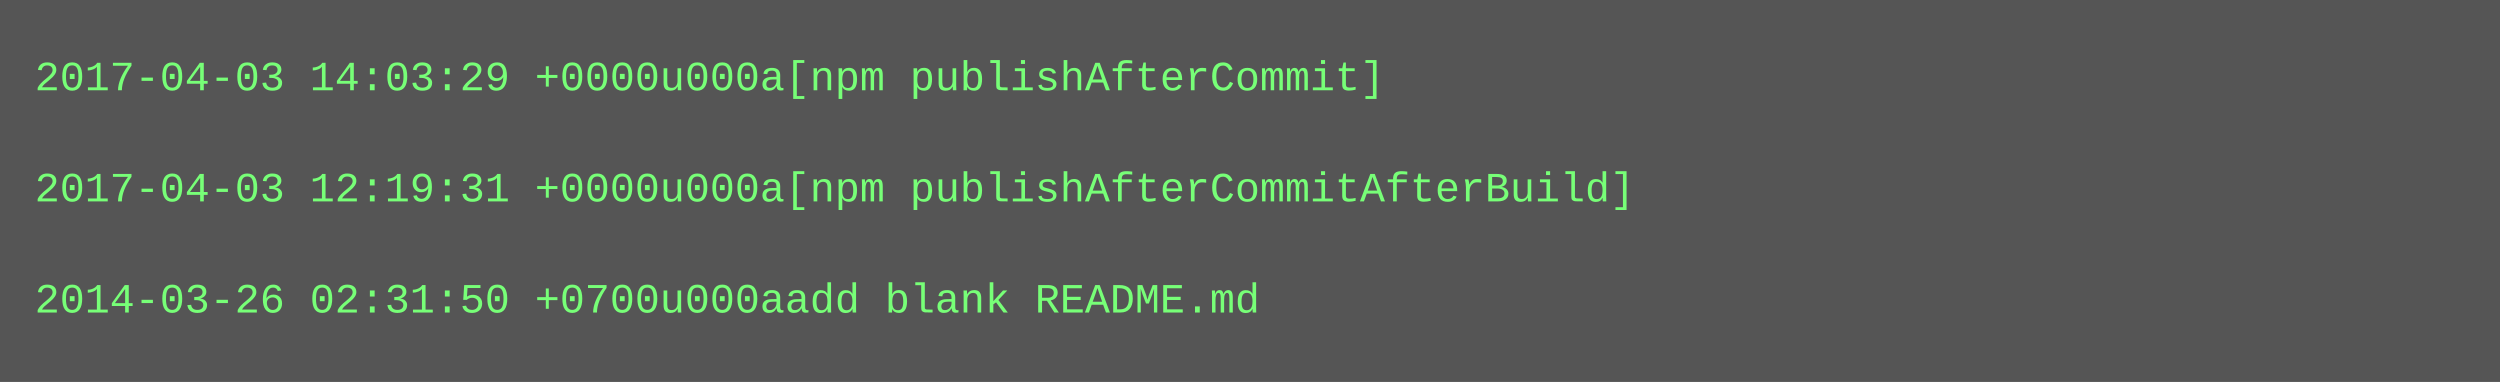
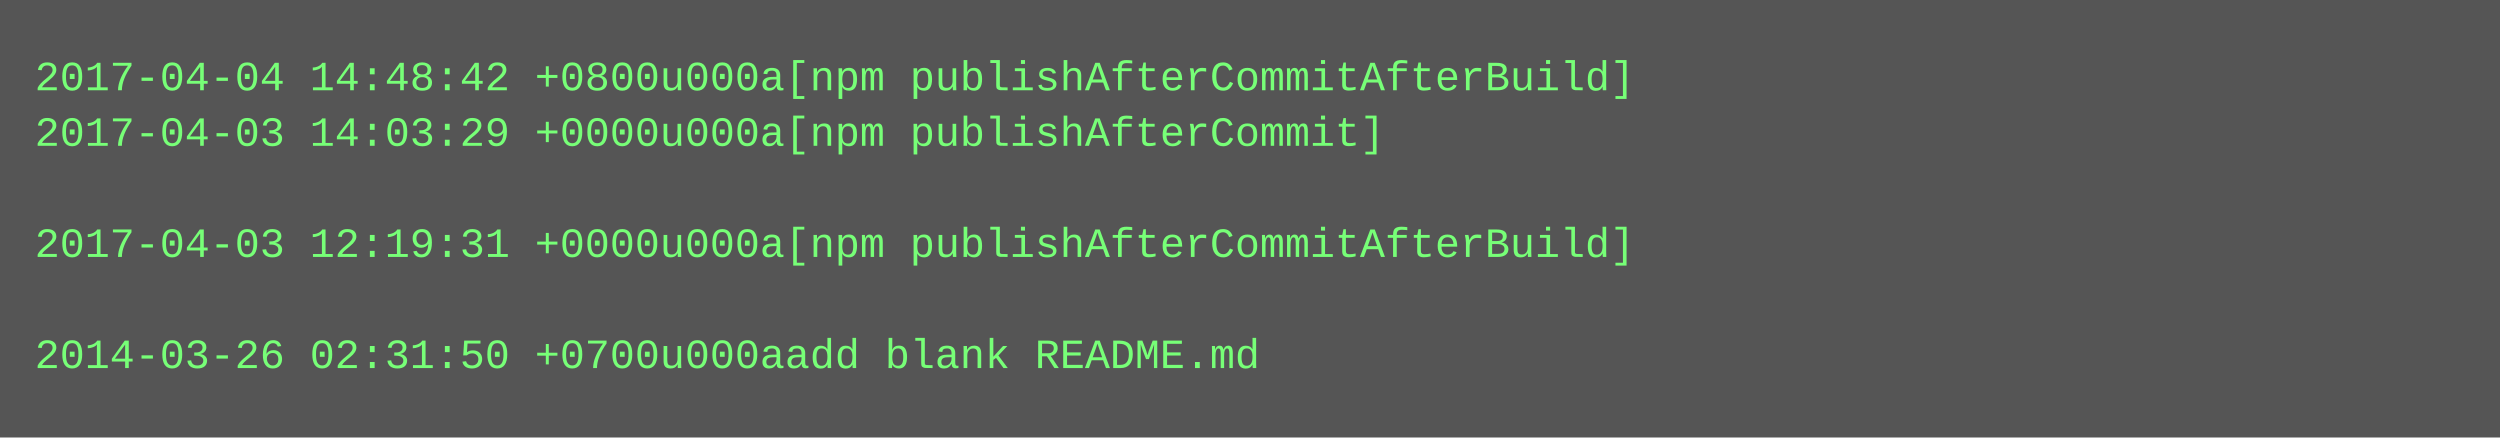
- <svg xmlns="http://www.w3.org/2000/svg" height="110" width="720">
-   <rect height="110" fill="#555" width="720" />
+ <svg xmlns="http://www.w3.org/2000/svg" height="126" width="720">
+   <rect height="126" fill="#555" width="720" />
  <text fill="#7f7" font-family="Courier New" font-size="12" xml:space="preserve">
-     <tspan x="10" y="26">2017-04-03 14:03:29 +0000u000a[npm publishAfterCommit]</tspan>
-     <tspan x="10" y="42" />
-     <tspan x="10" y="58">2017-04-03 12:19:31 +0000u000a[npm publishAfterCommitAfterBuild]</tspan>
-     <tspan x="10" y="74" />
-     <tspan x="10" y="90">2014-03-26 02:31:50 +0700u000aadd blank README.md</tspan>
+     <tspan x="10" y="26">2017-04-04 14:48:42 +0800u000a[npm publishAfterCommitAfterBuild]</tspan>
+     <tspan x="10" y="42">2017-04-03 14:03:29 +0000u000a[npm publishAfterCommit]</tspan>
+     <tspan x="10" y="58" />
+     <tspan x="10" y="74">2017-04-03 12:19:31 +0000u000a[npm publishAfterCommitAfterBuild]</tspan>
+     <tspan x="10" y="90" />
+     <tspan x="10" y="106">2014-03-26 02:31:50 +0700u000aadd blank README.md</tspan>
  </text>
</svg>
